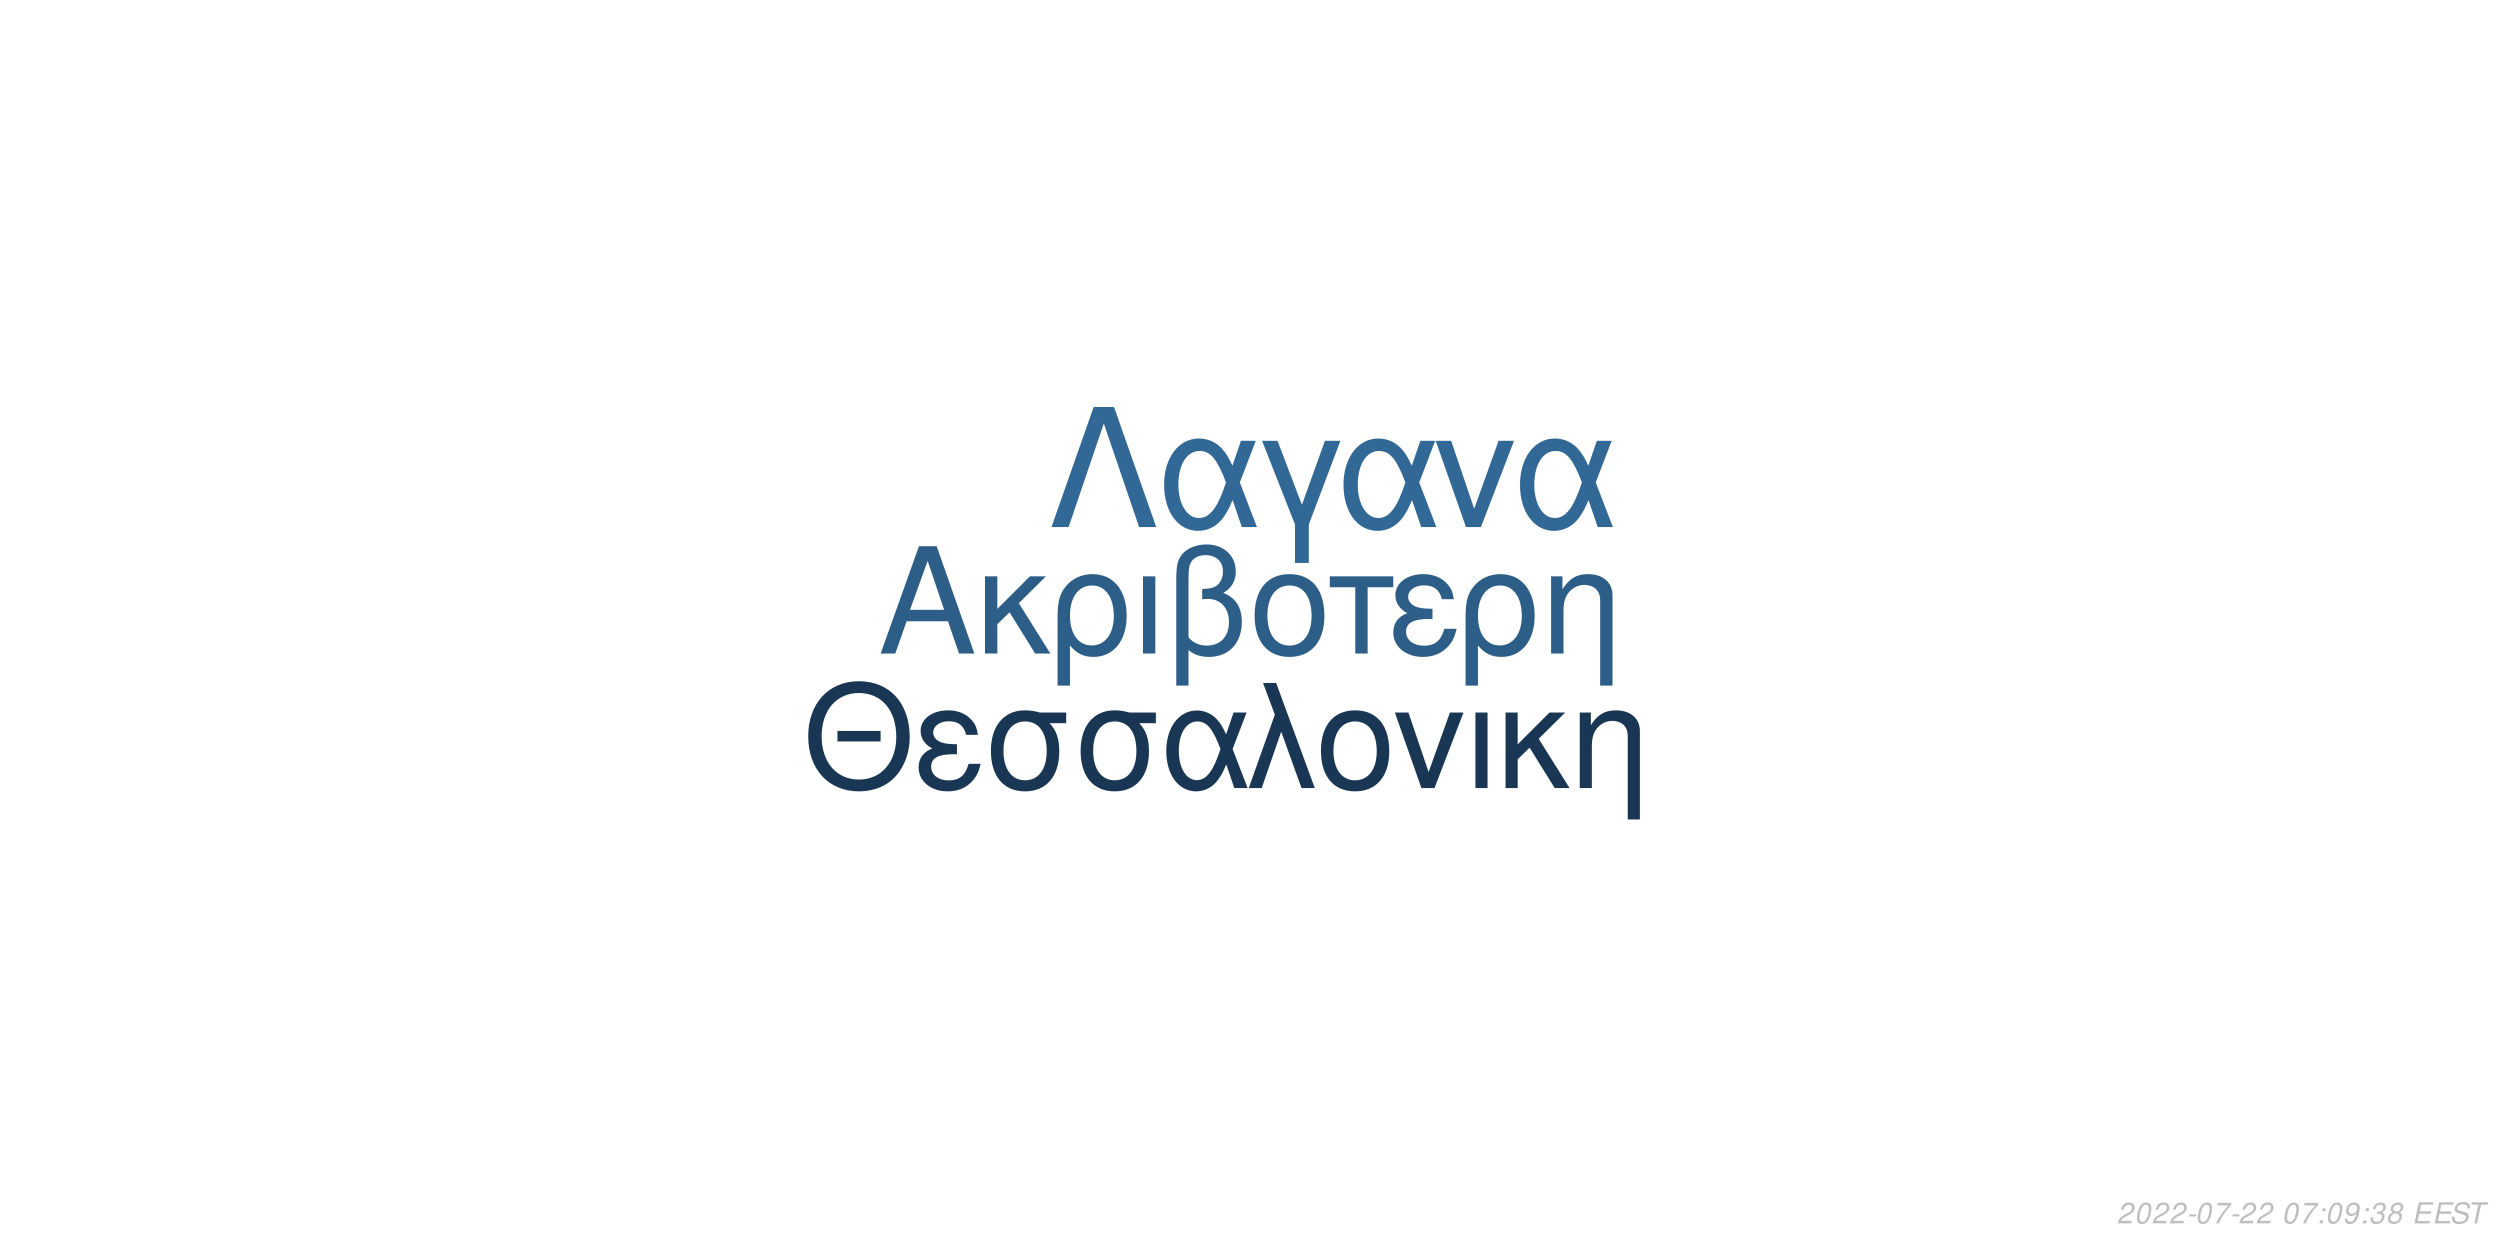
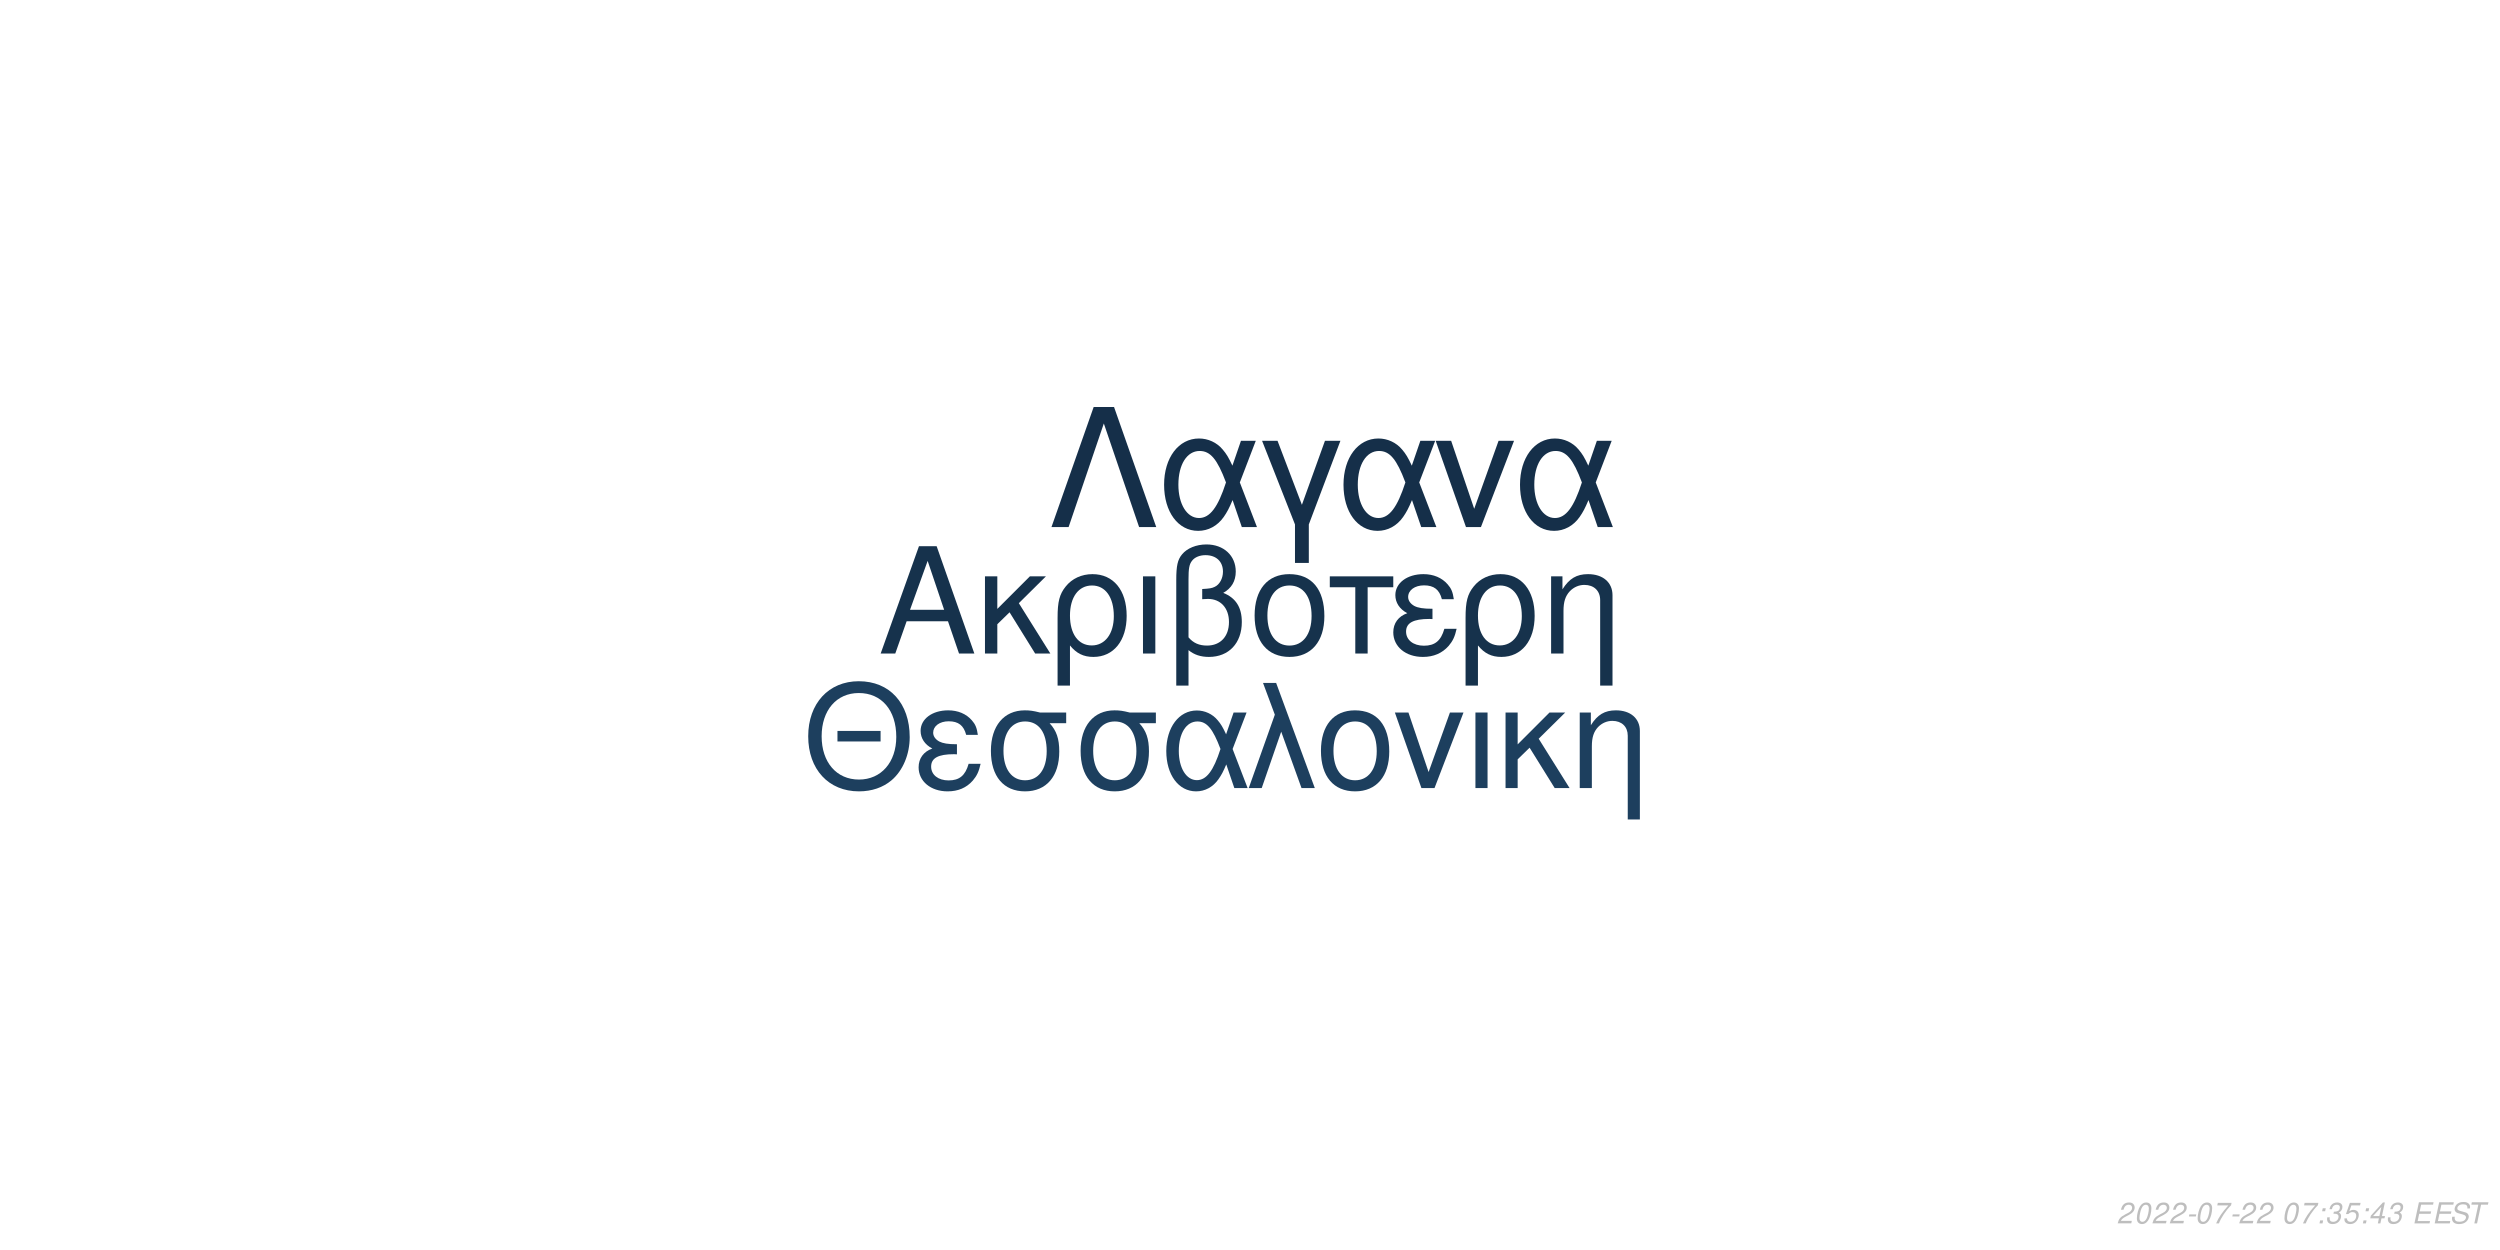
<svg xmlns="http://www.w3.org/2000/svg" xmlns:xlink="http://www.w3.org/1999/xlink" width="864pt" height="432pt" viewBox="0 0 864 432" version="1.1">
  <defs>
    <g>
      <symbol overflow="visible" id="glyph0-0">
        <path style="stroke:none;" d="" />
      </symbol>
      <symbol overflow="visible" id="glyph0-1">
        <path style="stroke:none;" d="M 24.125 -11.141 L 27.938 0 L 33.234 0 L 20.203 -37.094 L 14.094 -37.094 L 0.859 0 L 5.906 0 L 9.828 -11.141 Z M 22.797 -15.109 L 11 -15.109 L 17.094 -32.016 Z M 22.797 -15.109 " />
      </symbol>
      <symbol overflow="visible" id="glyph0-2">
        <path style="stroke:none;" d="M 7.172 -15.422 L 7.172 -26.672 L 2.906 -26.672 L 2.906 0 L 7.172 0 L 7.172 -10.125 L 11.406 -14.25 L 20.25 0 L 25.5 0 L 14.609 -17.406 L 23.969 -26.672 L 18.422 -26.672 Z M 7.172 -15.422 " />
      </symbol>
      <symbol overflow="visible" id="glyph0-3">
        <path style="stroke:none;" d="M 3 11.094 L 7.281 11.094 L 7.281 -2.797 C 9.516 -0.047 11.953 1.172 15.375 1.172 C 22.344 1.172 26.875 -4.422 26.875 -13.031 C 26.875 -21.891 22.297 -27.438 15.062 -27.438 C 11.297 -27.438 7.984 -25.906 5.797 -23.156 C 3.672 -20.516 3 -17.969 3 -12.359 Z M 14.906 -23.516 C 19.547 -23.516 22.438 -19.438 22.438 -12.922 C 22.438 -6.812 19.391 -2.797 14.812 -2.797 C 10.172 -2.797 7.281 -6.766 7.281 -13.125 C 7.281 -19.484 10.234 -23.516 14.906 -23.516 Z M 14.906 -23.516 " />
      </symbol>
      <symbol overflow="visible" id="glyph0-4">
        <path style="stroke:none;" d="M 3.516 0 L 7.781 0 L 7.781 -26.672 L 3.516 -26.672 Z M 3.516 0 " />
      </symbol>
      <symbol overflow="visible" id="glyph0-5">
        <path style="stroke:none;" d="M 4.016 11.094 L 8.25 11.094 L 8.25 -1.172 C 10.172 0.406 12.422 1.172 15.312 1.172 C 22.188 1.172 26.672 -3.609 26.672 -10.891 C 26.672 -15.984 24.578 -19.234 20.25 -20.969 C 23.109 -22.547 24.578 -25.031 24.578 -28.344 C 24.578 -33.844 20.406 -37.703 14.453 -37.703 C 10.938 -37.703 7.734 -36.391 6 -34.25 C 4.484 -32.422 4.016 -30.328 4.016 -25.391 Z M 8.25 -25.656 C 8.25 -29.359 8.5 -30.844 9.469 -32.062 C 10.375 -33.281 12.156 -34 14.094 -34 C 17.812 -34 20.156 -31.812 20.156 -28.297 C 20.156 -25.953 18.984 -23.812 17.297 -23.047 C 16.281 -22.547 15.469 -22.438 12.984 -22.297 L 12.984 -18.781 C 13.734 -18.828 14.344 -18.875 14.969 -18.875 C 19.344 -18.875 22.234 -15.719 22.234 -10.891 C 22.234 -5.906 19.281 -2.75 14.656 -2.75 C 11.953 -2.75 9.922 -3.609 8.25 -5.594 Z M 8.25 -25.656 " />
      </symbol>
      <symbol overflow="visible" id="glyph0-6">
        <path style="stroke:none;" d="M 14.094 -27.438 C 6.562 -27.438 2.094 -22.094 2.094 -13.125 C 2.094 -4.125 6.562 1.172 14.141 1.172 C 21.672 1.172 26.203 -4.172 26.203 -12.922 C 26.203 -22.188 21.828 -27.438 14.094 -27.438 Z M 14.141 -23.516 C 18.938 -23.516 21.781 -19.594 21.781 -12.984 C 21.781 -6.672 18.828 -2.75 14.141 -2.75 C 9.422 -2.75 6.516 -6.672 6.516 -13.125 C 6.516 -19.594 9.422 -23.516 14.141 -23.516 Z M 14.141 -23.516 " />
      </symbol>
      <symbol overflow="visible" id="glyph0-7">
        <path style="stroke:none;" d="M 7.891 0 L 12.156 0 L 12.156 -22.906 L 21.016 -22.906 L 21.016 -26.672 L -0.922 -26.672 L -0.922 -22.906 L 7.891 -22.906 Z M 7.891 0 " />
      </symbol>
      <symbol overflow="visible" id="glyph0-8">
        <path style="stroke:none;" d="M 14.562 -15.469 C 11.344 -15.469 9.562 -15.781 8.297 -16.438 C 6.922 -17.203 6.156 -18.328 6.156 -19.547 C 6.156 -21.891 8.453 -23.562 11.656 -23.562 C 15.062 -23.562 16.953 -22.094 17.812 -18.781 L 21.938 -18.781 C 21.578 -21.266 21.062 -22.5 19.797 -23.922 C 17.812 -26.203 14.906 -27.438 11.453 -27.438 C 5.797 -27.438 1.734 -24.375 1.734 -20.203 C 1.734 -17.609 3.156 -15.375 5.859 -13.938 C 2.797 -12.875 1.016 -10.484 1.016 -7.328 C 1.016 -2.391 5.297 1.172 11.25 1.172 C 14.969 1.172 17.906 -0.109 20.156 -2.641 C 21.578 -4.328 22.297 -5.797 22.906 -8.547 L 18.672 -8.547 C 17.5 -4.422 15.422 -2.703 11.609 -2.703 C 7.938 -2.703 5.438 -4.688 5.438 -7.578 C 5.438 -10.578 7.938 -11.953 13.484 -11.953 C 13.641 -11.953 14.094 -11.953 14.562 -11.906 Z M 14.562 -15.469 " />
      </symbol>
      <symbol overflow="visible" id="glyph0-9">
        <path style="stroke:none;" d="M 3.562 -26.672 L 3.562 0 L 7.844 0 L 7.844 -14.703 C 7.844 -17.906 8.5 -19.891 10.031 -21.531 C 11.406 -22.953 13.188 -23.719 15.062 -23.719 C 18.375 -23.719 20.516 -21.672 20.516 -18.469 L 20.516 11.094 L 24.781 11.094 L 24.781 -20.156 C 24.781 -24.578 21.469 -27.438 16.328 -27.438 C 12.359 -27.438 9.828 -25.906 7.484 -22.188 L 7.484 -26.672 Z M 3.562 -26.672 " />
      </symbol>
      <symbol overflow="visible" id="glyph1-0">
        <path style="stroke:none;" d="" />
      </symbol>
      <symbol overflow="visible" id="glyph1-1">
        <path style="stroke:none;" d="M 26.859 -19.734 L 11.953 -19.734 L 11.953 -16.094 L 26.859 -16.094 Z M 19.328 -36.922 C 8.922 -36.922 1.844 -29.25 1.844 -17.891 C 1.844 -6.484 8.875 1.141 19.391 1.141 C 23.812 1.141 27.703 -0.203 30.641 -2.688 C 34.578 -6.031 36.922 -11.656 36.922 -17.594 C 36.922 -29.297 30 -36.922 19.328 -36.922 Z M 19.328 -32.844 C 27.203 -32.844 32.281 -26.906 32.281 -17.688 C 32.281 -8.922 27.062 -2.938 19.391 -2.938 C 11.609 -2.938 6.484 -8.922 6.484 -17.891 C 6.484 -26.859 11.609 -32.844 19.328 -32.844 Z M 19.328 -32.844 " />
      </symbol>
      <symbol overflow="visible" id="glyph1-2">
        <path style="stroke:none;" d="M 14.25 -15.141 C 11.109 -15.141 9.375 -15.453 8.125 -16.094 C 6.781 -16.844 6.031 -17.938 6.031 -19.141 C 6.031 -21.422 8.266 -23.078 11.406 -23.078 C 14.75 -23.078 16.594 -21.625 17.438 -18.391 L 21.469 -18.391 C 21.125 -20.828 20.625 -22.031 19.391 -23.422 C 17.438 -25.656 14.594 -26.859 11.219 -26.859 C 5.688 -26.859 1.688 -23.875 1.688 -19.781 C 1.688 -17.234 3.094 -15.047 5.734 -13.656 C 2.734 -12.609 1 -10.266 1 -7.172 C 1 -2.344 5.188 1.141 11.016 1.141 C 14.656 1.141 17.547 -0.094 19.734 -2.594 C 21.125 -4.234 21.828 -5.688 22.422 -8.375 L 18.281 -8.375 C 17.141 -4.328 15.094 -2.641 11.359 -2.641 C 7.766 -2.641 5.328 -4.578 5.328 -7.422 C 5.328 -10.359 7.766 -11.703 13.203 -11.703 C 13.359 -11.703 13.797 -11.703 14.25 -11.656 Z M 14.25 -15.141 " />
      </symbol>
      <symbol overflow="visible" id="glyph1-3">
        <path style="stroke:none;" d="M 29 -26.109 L 19.938 -26.109 C 17.594 -26.703 16.438 -26.859 14.703 -26.859 C 7.469 -26.859 2.984 -21.469 2.984 -12.859 C 2.984 -4.031 7.375 1.141 14.797 1.141 C 22.172 1.141 26.609 -4.078 26.609 -12.656 C 26.609 -17.047 25.656 -19.828 23.266 -22.422 L 29 -22.422 Z M 14.797 -23.016 C 19.531 -23.016 22.266 -19.234 22.266 -12.75 C 22.266 -6.531 19.438 -2.688 14.797 -2.688 C 10.172 -2.688 7.328 -6.531 7.328 -12.859 C 7.328 -19.188 10.172 -23.016 14.797 -23.016 Z M 14.797 -23.016 " />
      </symbol>
      <symbol overflow="visible" id="glyph1-4">
        <path style="stroke:none;" d="M 29.344 -26.109 L 24.859 -26.109 L 22.266 -18.578 C 21.125 -21.031 20.484 -22.125 19.328 -23.469 C 17.547 -25.609 14.906 -26.812 12.156 -26.812 C 5.984 -26.812 1.594 -20.984 1.594 -12.812 C 1.594 -4.578 5.828 1.141 11.906 1.141 C 14.953 1.141 17.734 -0.344 19.625 -3.047 C 20.672 -4.531 21.281 -5.688 22.328 -8.172 L 25.109 0 L 29.703 0 L 24.516 -13.5 Z M 20.328 -13.5 C 17.891 -5.922 15.453 -2.734 12.156 -2.734 C 8.516 -2.734 5.922 -6.922 5.922 -12.812 C 5.922 -18.938 8.516 -23.016 12.359 -23.016 C 15.594 -23.016 17.688 -20.531 20.328 -13.5 Z M 20.328 -13.5 " />
      </symbol>
      <symbol overflow="visible" id="glyph1-5">
        <path style="stroke:none;" d="M 1.094 0 L 5.578 0 L 12.312 -19.484 L 19.328 0 L 23.922 0 L 10.562 -36.328 L 6.031 -36.328 L 10.109 -25.359 Z M 1.094 0 " />
      </symbol>
      <symbol overflow="visible" id="glyph1-6">
        <path style="stroke:none;" d="M 13.797 -26.859 C 6.422 -26.859 2.047 -21.625 2.047 -12.859 C 2.047 -4.031 6.422 1.141 13.859 1.141 C 21.234 1.141 25.656 -4.078 25.656 -12.656 C 25.656 -21.719 21.375 -26.859 13.797 -26.859 Z M 13.859 -23.016 C 18.531 -23.016 21.328 -19.188 21.328 -12.703 C 21.328 -6.531 18.438 -2.688 13.859 -2.688 C 9.219 -2.688 6.375 -6.531 6.375 -12.859 C 6.375 -19.188 9.219 -23.016 13.859 -23.016 Z M 13.859 -23.016 " />
      </symbol>
      <symbol overflow="visible" id="glyph1-7">
        <path style="stroke:none;" d="M 14.297 0 L 24.312 -26.109 L 19.625 -26.109 L 12.25 -5.531 L 5.281 -26.109 L 0.594 -26.109 L 9.766 0 Z M 14.297 0 " />
      </symbol>
      <symbol overflow="visible" id="glyph1-8">
        <path style="stroke:none;" d="M 3.438 0 L 7.625 0 L 7.625 -26.109 L 3.438 -26.109 Z M 3.438 0 " />
      </symbol>
      <symbol overflow="visible" id="glyph1-9">
        <path style="stroke:none;" d="M 7.031 -15.094 L 7.031 -26.109 L 2.844 -26.109 L 2.844 0 L 7.031 0 L 7.031 -9.922 L 11.156 -13.953 L 19.828 0 L 24.969 0 L 14.297 -17.047 L 23.469 -26.109 L 18.031 -26.109 Z M 7.031 -15.094 " />
      </symbol>
      <symbol overflow="visible" id="glyph1-10">
        <path style="stroke:none;" d="M 3.484 -26.109 L 3.484 0 L 7.672 0 L 7.672 -14.406 C 7.672 -17.547 8.328 -19.484 9.812 -21.078 C 11.156 -22.469 12.906 -23.219 14.75 -23.219 C 17.984 -23.219 20.078 -21.234 20.078 -18.094 L 20.078 10.859 L 24.266 10.859 L 24.266 -19.734 C 24.266 -24.062 21.031 -26.859 16 -26.859 C 12.109 -26.859 9.609 -25.359 7.328 -21.719 L 7.328 -26.109 Z M 3.484 -26.109 " />
      </symbol>
      <symbol overflow="visible" id="glyph2-0">
        <path style="stroke:none;" d="" />
      </symbol>
      <symbol overflow="visible" id="glyph2-1">
        <path style="stroke:none;" d="M 22.531 -41.484 L 15.484 -41.484 L 0.906 0 L 6.828 0 L 19 -35.797 L 31.188 0 L 37.109 0 Z M 22.531 -41.484 " />
      </symbol>
      <symbol overflow="visible" id="glyph2-2">
        <path style="stroke:none;" d="M 33.516 -29.812 L 28.391 -29.812 L 25.438 -21.219 C 24.125 -24.016 23.391 -25.266 22.078 -26.797 C 20.031 -29.25 17.016 -30.609 13.891 -30.609 C 6.828 -30.609 1.828 -23.953 1.828 -14.625 C 1.828 -5.234 6.656 1.312 13.594 1.312 C 17.078 1.312 20.266 -0.391 22.422 -3.469 C 23.609 -5.172 24.297 -6.484 25.5 -9.328 L 28.688 0 L 33.922 0 L 28 -15.422 Z M 23.219 -15.422 C 20.422 -6.766 17.641 -3.125 13.891 -3.125 C 9.734 -3.125 6.766 -7.906 6.766 -14.625 C 6.766 -21.625 9.734 -26.297 14.109 -26.297 C 17.812 -26.297 20.203 -23.453 23.219 -15.422 Z M 23.219 -15.422 " />
      </symbol>
      <symbol overflow="visible" id="glyph2-3">
        <path style="stroke:none;" d="M 12.062 12.406 L 16.844 12.406 L 16.844 -0.906 L 27.766 -29.812 L 22.422 -29.812 L 14.453 -7.688 L 6.031 -29.812 L 0.688 -29.812 L 12.062 -0.906 Z M 12.062 12.406 " />
      </symbol>
      <symbol overflow="visible" id="glyph2-4">
        <path style="stroke:none;" d="M 16.328 0 L 27.766 -29.812 L 22.422 -29.812 L 14 -6.312 L 6.031 -29.812 L 0.688 -29.812 L 11.156 0 Z M 16.328 0 " />
      </symbol>
      <symbol overflow="visible" id="glyph3-0">
        <path style="stroke:none;" d="" />
      </symbol>
      <symbol overflow="visible" id="glyph3-1">
        <path style="stroke:none;" d="M 5.234 -0.875 L 1.469 -0.875 C 1.641 -1.375 2.203 -1.891 3.109 -2.344 L 4.234 -2.938 C 5.562 -3.625 6.219 -4.469 6.219 -5.484 C 6.219 -5.938 6.062 -6.359 5.797 -6.656 C 5.469 -7.047 4.984 -7.234 4.312 -7.234 C 2.766 -7.234 1.891 -6.453 1.484 -4.734 L 2.375 -4.734 C 2.484 -5.188 2.609 -5.484 2.797 -5.75 C 3.094 -6.203 3.609 -6.453 4.188 -6.453 C 4.891 -6.453 5.344 -6.031 5.344 -5.375 C 5.344 -4.703 4.859 -4.094 4.016 -3.656 L 2.984 -3.125 C 1.234 -2.188 0.797 -1.656 0.344 -0.016 L 5.047 -0.016 Z M 5.234 -0.875 " />
      </symbol>
      <symbol overflow="visible" id="glyph3-2">
        <path style="stroke:none;" d="M 4.203 -7.234 C 3.375 -7.234 2.688 -6.812 2.125 -5.984 C 1.484 -5.047 0.984 -3.188 0.984 -1.734 C 0.984 -1.109 1.172 -0.562 1.484 -0.266 C 1.797 0.047 2.281 0.234 2.766 0.234 C 3.625 0.234 4.281 -0.156 4.859 -1.016 C 5.516 -1.953 6 -3.797 6 -5.266 C 6 -6.5 5.328 -7.234 4.203 -7.234 Z M 4.094 -6.453 C 4.734 -6.453 5.125 -5.984 5.125 -5.156 C 5.125 -4.203 4.781 -2.625 4.406 -1.812 C 3.984 -0.938 3.516 -0.547 2.875 -0.547 C 2.25 -0.547 1.875 -1.031 1.875 -1.828 C 1.875 -2.797 2.203 -4.344 2.594 -5.203 C 2.984 -6.047 3.453 -6.453 4.094 -6.453 Z M 4.094 -6.453 " />
      </symbol>
      <symbol overflow="visible" id="glyph3-3">
        <path style="stroke:none;" d="M 3.516 -3.125 L 1.125 -3.125 L 0.969 -2.406 L 3.359 -2.406 Z M 3.516 -3.125 " />
      </symbol>
      <symbol overflow="visible" id="glyph3-4">
        <path style="stroke:none;" d="M 6.703 -7.094 L 1.953 -7.094 L 1.766 -6.219 L 5.594 -6.219 C 3.344 -3.688 2.266 -2.109 1.375 0 L 2.344 0 C 3.031 -1.906 4.828 -4.594 6.547 -6.281 Z M 6.703 -7.094 " />
      </symbol>
      <symbol overflow="visible" id="glyph3-5">
        <path style="stroke:none;" d="" />
      </symbol>
      <symbol overflow="visible" id="glyph3-6">
        <path style="stroke:none;" d="M 2.359 -1.031 L 1.312 -1.031 L 1.094 0 L 2.141 0 Z M 3.266 -5.234 L 2.219 -5.234 L 2 -4.203 L 3.047 -4.203 Z M 3.266 -5.234 " />
      </symbol>
      <symbol overflow="visible" id="glyph3-7">
-         <path style="stroke:none;" d="M 0.844 -1.656 C 0.844 -1.547 0.844 -1.438 0.844 -1.375 C 0.844 -0.406 1.531 0.234 2.578 0.234 C 3.203 0.234 3.766 0.016 4.297 -0.438 C 4.938 -1 5.312 -1.656 5.594 -2.719 C 5.844 -3.672 6.016 -4.766 6.016 -5.375 C 6.016 -5.844 5.844 -6.328 5.547 -6.656 C 5.203 -7.031 4.703 -7.234 4.062 -7.234 C 2.516 -7.234 1.297 -5.938 1.297 -4.266 C 1.297 -3.203 1.984 -2.547 3.047 -2.547 C 3.484 -2.547 3.953 -2.672 4.281 -2.891 C 4.406 -2.984 4.547 -3.078 4.828 -3.344 C 4.438 -1.484 3.703 -0.547 2.703 -0.547 C 2.109 -0.547 1.719 -0.938 1.719 -1.547 L 1.719 -1.656 Z M 3.953 -6.453 C 4.625 -6.453 5.141 -5.953 5.141 -5.281 C 5.141 -4.188 4.312 -3.312 3.297 -3.312 C 2.594 -3.312 2.172 -3.734 2.172 -4.453 C 2.172 -5.562 2.984 -6.453 3.953 -6.453 Z M 3.953 -6.453 " />
+         <path style="stroke:none;" d="M 2.922 -3.312 C 3.125 -3.344 3.234 -3.344 3.375 -3.344 C 4.203 -3.344 4.688 -3 4.688 -2.406 C 4.688 -1.312 3.906 -0.547 2.781 -0.547 C 2.047 -0.547 1.594 -0.938 1.594 -1.562 C 1.594 -1.719 1.609 -1.844 1.656 -2.094 L 0.766 -2.094 C 0.734 -1.797 0.719 -1.641 0.719 -1.469 C 0.719 -0.375 1.406 0.234 2.641 0.234 C 3.547 0.234 4.297 -0.078 4.812 -0.656 C 5.266 -1.156 5.562 -1.875 5.562 -2.547 C 5.562 -3.125 5.344 -3.453 4.797 -3.734 C 5.641 -4.234 6.016 -4.844 6.016 -5.734 C 6.016 -6.656 5.312 -7.234 4.203 -7.234 C 3.375 -7.234 2.672 -6.938 2.188 -6.375 C 1.891 -6.031 1.703 -5.641 1.516 -4.906 L 2.391 -4.906 C 2.5 -5.359 2.594 -5.594 2.734 -5.812 C 3.047 -6.234 3.516 -6.453 4.078 -6.453 C 4.734 -6.453 5.141 -6.125 5.141 -5.578 C 5.141 -5.188 5.016 -4.797 4.797 -4.547 C 4.516 -4.234 4 -4.062 3.266 -4.062 L 3.078 -4.062 Z M 2.922 -3.312 " />
      </symbol>
      <symbol overflow="visible" id="glyph3-8">
-         <path style="stroke:none;" d="M 2.922 -3.312 C 3.125 -3.344 3.234 -3.344 3.375 -3.344 C 4.203 -3.344 4.688 -3 4.688 -2.406 C 4.688 -1.312 3.906 -0.547 2.781 -0.547 C 2.047 -0.547 1.594 -0.938 1.594 -1.562 C 1.594 -1.719 1.609 -1.844 1.656 -2.094 L 0.766 -2.094 C 0.734 -1.797 0.719 -1.641 0.719 -1.469 C 0.719 -0.375 1.406 0.234 2.641 0.234 C 3.547 0.234 4.297 -0.078 4.812 -0.656 C 5.266 -1.156 5.562 -1.875 5.562 -2.547 C 5.562 -3.125 5.344 -3.453 4.797 -3.734 C 5.641 -4.234 6.016 -4.844 6.016 -5.734 C 6.016 -6.656 5.312 -7.234 4.203 -7.234 C 3.375 -7.234 2.672 -6.938 2.188 -6.375 C 1.891 -6.031 1.703 -5.641 1.516 -4.906 L 2.391 -4.906 C 2.5 -5.359 2.594 -5.594 2.734 -5.812 C 3.047 -6.234 3.516 -6.453 4.078 -6.453 C 4.734 -6.453 5.141 -6.125 5.141 -5.578 C 5.141 -5.188 5.016 -4.797 4.797 -4.547 C 4.516 -4.234 4 -4.062 3.266 -4.062 L 3.078 -4.062 Z M 2.922 -3.312 " />
+         <path style="stroke:none;" d="M 6.297 -7.094 L 2.594 -7.094 L 1.234 -3.234 L 2.047 -3.234 C 2.656 -3.766 2.938 -3.906 3.531 -3.906 C 4.328 -3.906 4.797 -3.453 4.797 -2.688 C 4.797 -1.438 3.969 -0.547 2.828 -0.547 C 2.031 -0.547 1.609 -0.938 1.578 -1.734 L 0.703 -1.734 L 0.703 -1.516 C 0.703 -0.938 0.844 -0.547 1.188 -0.266 C 1.562 0.062 2.078 0.234 2.703 0.234 C 3.656 0.234 4.391 -0.156 4.984 -0.922 C 5.422 -1.5 5.672 -2.234 5.672 -2.953 C 5.672 -4 4.938 -4.672 3.812 -4.672 C 3.328 -4.672 2.906 -4.547 2.406 -4.234 L 3.109 -6.219 L 6.109 -6.219 Z M 6.297 -7.094 " />
      </symbol>
      <symbol overflow="visible" id="glyph3-9">
-         <path style="stroke:none;" d="M 4.766 -3.797 C 5.078 -3.969 5.234 -4.078 5.438 -4.234 C 5.812 -4.594 6.062 -5.172 6.062 -5.734 C 6.062 -6.625 5.344 -7.234 4.266 -7.234 C 2.812 -7.234 1.703 -6.219 1.703 -4.875 C 1.703 -4.406 1.875 -4.125 2.359 -3.812 C 1.297 -3.312 0.75 -2.516 0.75 -1.469 C 0.75 -0.438 1.547 0.234 2.812 0.234 C 3.656 0.234 4.359 -0.094 4.938 -0.734 C 5.359 -1.234 5.609 -1.859 5.609 -2.438 C 5.609 -3.047 5.312 -3.516 4.766 -3.797 Z M 4.109 -6.453 C 4.797 -6.453 5.188 -6.125 5.188 -5.578 C 5.188 -5.266 5.062 -4.922 4.859 -4.672 C 4.562 -4.312 4.188 -4.156 3.656 -4.156 C 2.984 -4.156 2.594 -4.453 2.594 -4.984 C 2.594 -5.859 3.203 -6.453 4.109 -6.453 Z M 3.453 -3.406 C 4.234 -3.406 4.734 -2.984 4.734 -2.312 C 4.734 -1.312 3.922 -0.547 2.875 -0.547 C 2.125 -0.547 1.625 -0.969 1.625 -1.625 C 1.625 -2.609 2.438 -3.406 3.453 -3.406 Z M 3.453 -3.406 " />
+         <path style="stroke:none;" d="M 3.625 -1.75 L 3.266 0 L 4.141 0 L 4.516 -1.75 L 5.562 -1.75 L 5.734 -2.531 L 4.688 -2.531 L 5.688 -7.234 L 5.016 -7.234 L 0.844 -2.672 L 0.641 -1.75 Z M 3.797 -2.531 L 1.594 -2.531 L 4.469 -5.703 Z M 3.797 -2.531 " />
      </symbol>
      <symbol overflow="visible" id="glyph3-10">
        <path style="stroke:none;" d="M 2.547 -3.312 L 6.5 -3.312 L 6.688 -4.141 L 2.719 -4.141 L 3.219 -6.469 L 7.344 -6.469 L 7.516 -7.297 L 2.453 -7.297 L 0.906 0 L 6.125 0 L 6.297 -0.812 L 2.016 -0.812 Z M 2.547 -3.312 " />
      </symbol>
      <symbol overflow="visible" id="glyph3-11">
        <path style="stroke:none;" d="M 7.062 -5.156 C 7.125 -5.438 7.141 -5.562 7.141 -5.703 C 7.141 -6.156 6.938 -6.594 6.594 -6.891 C 6.188 -7.25 5.656 -7.406 4.875 -7.406 C 3.844 -7.406 3.047 -7.125 2.5 -6.562 C 2.094 -6.141 1.781 -5.438 1.781 -4.922 C 1.781 -4.297 2.219 -3.766 2.891 -3.562 L 4.594 -3.094 C 5.406 -2.859 5.734 -2.578 5.734 -2.094 C 5.734 -1.781 5.547 -1.406 5.266 -1.141 C 4.844 -0.766 4.266 -0.578 3.453 -0.578 C 2.328 -0.578 1.812 -0.984 1.812 -1.906 C 1.812 -2.047 1.812 -2.125 1.844 -2.312 L 0.984 -2.312 C 0.906 -2.062 0.891 -1.906 0.891 -1.688 C 0.891 -0.484 1.797 0.234 3.297 0.234 C 4.359 0.234 5.234 -0.062 5.812 -0.609 C 6.344 -1.078 6.688 -1.797 6.688 -2.375 C 6.688 -2.641 6.609 -2.906 6.453 -3.156 C 6.234 -3.5 5.938 -3.703 5.469 -3.828 L 3.75 -4.312 C 2.984 -4.547 2.734 -4.734 2.734 -5.188 C 2.734 -5.547 2.875 -5.844 3.188 -6.109 C 3.547 -6.438 4.031 -6.594 4.703 -6.594 C 5.266 -6.594 5.688 -6.484 5.906 -6.297 C 6.094 -6.125 6.219 -5.797 6.219 -5.516 C 6.219 -5.422 6.203 -5.344 6.188 -5.156 Z M 7.062 -5.156 " />
      </symbol>
      <symbol overflow="visible" id="glyph3-12">
        <path style="stroke:none;" d="M 4.938 -6.469 L 7.312 -6.469 L 7.484 -7.297 L 1.75 -7.297 L 1.578 -6.469 L 3.984 -6.469 L 2.609 0 L 3.547 0 Z M 4.938 -6.469 " />
      </symbol>
    </g>
  </defs>
  <g id="surface1">
    <rect x="0" y="0" width="864" height="432" style="fill:rgb(100%,100%,100%);fill-opacity:1;stroke:none;" />
-     <g style="fill:rgb(17.647%,36.863%,53.333%);fill-opacity:1;">
+     <g style="fill:rgb(8.627%,19.608%,29.804%);fill-opacity:1;">
      <use xlink:href="#glyph0-1" x="303.5" y="225.861" />
      <use xlink:href="#glyph0-2" x="337.5" y="225.861" />
      <use xlink:href="#glyph0-3" x="362.5" y="225.861" />
      <use xlink:href="#glyph0-4" x="391.5" y="225.861" />
      <use xlink:href="#glyph0-5" x="402.5" y="225.861" />
      <use xlink:href="#glyph0-6" x="431.5" y="225.861" />
      <use xlink:href="#glyph0-7" x="460.5" y="225.861" />
      <use xlink:href="#glyph0-8" x="480.5" y="225.861" />
      <use xlink:href="#glyph0-3" x="503.5" y="225.861" />
      <use xlink:href="#glyph0-9" x="532.5" y="225.861" />
    </g>
-     <g style="fill:rgb(9.804%,21.569%,32.941%);fill-opacity:1;">
+     <g style="fill:rgb(11.373%,24.706%,36.863%);fill-opacity:1;">
      <use xlink:href="#glyph1-1" x="277.473" y="272.354" />
      <use xlink:href="#glyph1-2" x="316.473" y="272.354" />
      <use xlink:href="#glyph1-3" x="339.473" y="272.354" />
      <use xlink:href="#glyph1-3" x="370.473" y="272.354" />
      <use xlink:href="#glyph1-4" x="401.473" y="272.354" />
      <use xlink:href="#glyph1-5" x="430.473" y="272.354" />
      <use xlink:href="#glyph1-6" x="454.473" y="272.354" />
      <use xlink:href="#glyph1-7" x="481.473" y="272.354" />
      <use xlink:href="#glyph1-8" x="506.473" y="272.354" />
      <use xlink:href="#glyph1-9" x="517.473" y="272.354" />
      <use xlink:href="#glyph1-10" x="542.473" y="272.354" />
    </g>
-     <g style="fill:rgb(19.608%,40.784%,58.431%);fill-opacity:1;">
+     <g style="fill:rgb(8.235%,18.431%,28.627%);fill-opacity:1;">
      <use xlink:href="#glyph2-1" x="362.484" y="182.152" />
      <use xlink:href="#glyph2-2" x="400.484" y="182.152" />
      <use xlink:href="#glyph2-3" x="435.484" y="182.152" />
      <use xlink:href="#glyph2-2" x="462.484" y="182.152" />
      <use xlink:href="#glyph2-4" x="495.484" y="182.152" />
      <use xlink:href="#glyph2-2" x="523.484" y="182.152" />
    </g>
    <g style="fill:rgb(74.51%,74.51%,74.51%);fill-opacity:1;">
      <use xlink:href="#glyph3-1" x="731.52" y="422.81" />
      <use xlink:href="#glyph3-2" x="737.52" y="422.81" />
      <use xlink:href="#glyph3-1" x="743.52" y="422.81" />
      <use xlink:href="#glyph3-1" x="749.52" y="422.81" />
      <use xlink:href="#glyph3-3" x="755.52" y="422.81" />
      <use xlink:href="#glyph3-2" x="758.52" y="422.81" />
      <use xlink:href="#glyph3-4" x="764.52" y="422.81" />
      <use xlink:href="#glyph3-3" x="770.52" y="422.81" />
      <use xlink:href="#glyph3-1" x="773.52" y="422.81" />
      <use xlink:href="#glyph3-1" x="779.52" y="422.81" />
      <use xlink:href="#glyph3-5" x="785.52" y="422.81" />
      <use xlink:href="#glyph3-2" x="788.52" y="422.81" />
      <use xlink:href="#glyph3-4" x="794.52" y="422.81" />
      <use xlink:href="#glyph3-6" x="800.52" y="422.81" />
-       <use xlink:href="#glyph3-2" x="803.52" y="422.81" />
-       <use xlink:href="#glyph3-7" x="809.52" y="422.81" />
+       <use xlink:href="#glyph3-7" x="803.52" y="422.81" />
+       <use xlink:href="#glyph3-8" x="809.52" y="422.81" />
      <use xlink:href="#glyph3-6" x="815.52" y="422.81" />
-       <use xlink:href="#glyph3-8" x="818.52" y="422.81" />
-       <use xlink:href="#glyph3-9" x="824.52" y="422.81" />
+       <use xlink:href="#glyph3-9" x="818.52" y="422.81" />
+       <use xlink:href="#glyph3-7" x="824.52" y="422.81" />
      <use xlink:href="#glyph3-5" x="830.52" y="422.81" />
      <use xlink:href="#glyph3-10" x="833.52" y="422.81" />
      <use xlink:href="#glyph3-10" x="840.52" y="422.81" />
      <use xlink:href="#glyph3-11" x="846.52" y="422.81" />
      <use xlink:href="#glyph3-12" x="852.52" y="422.81" />
    </g>
  </g>
</svg>
